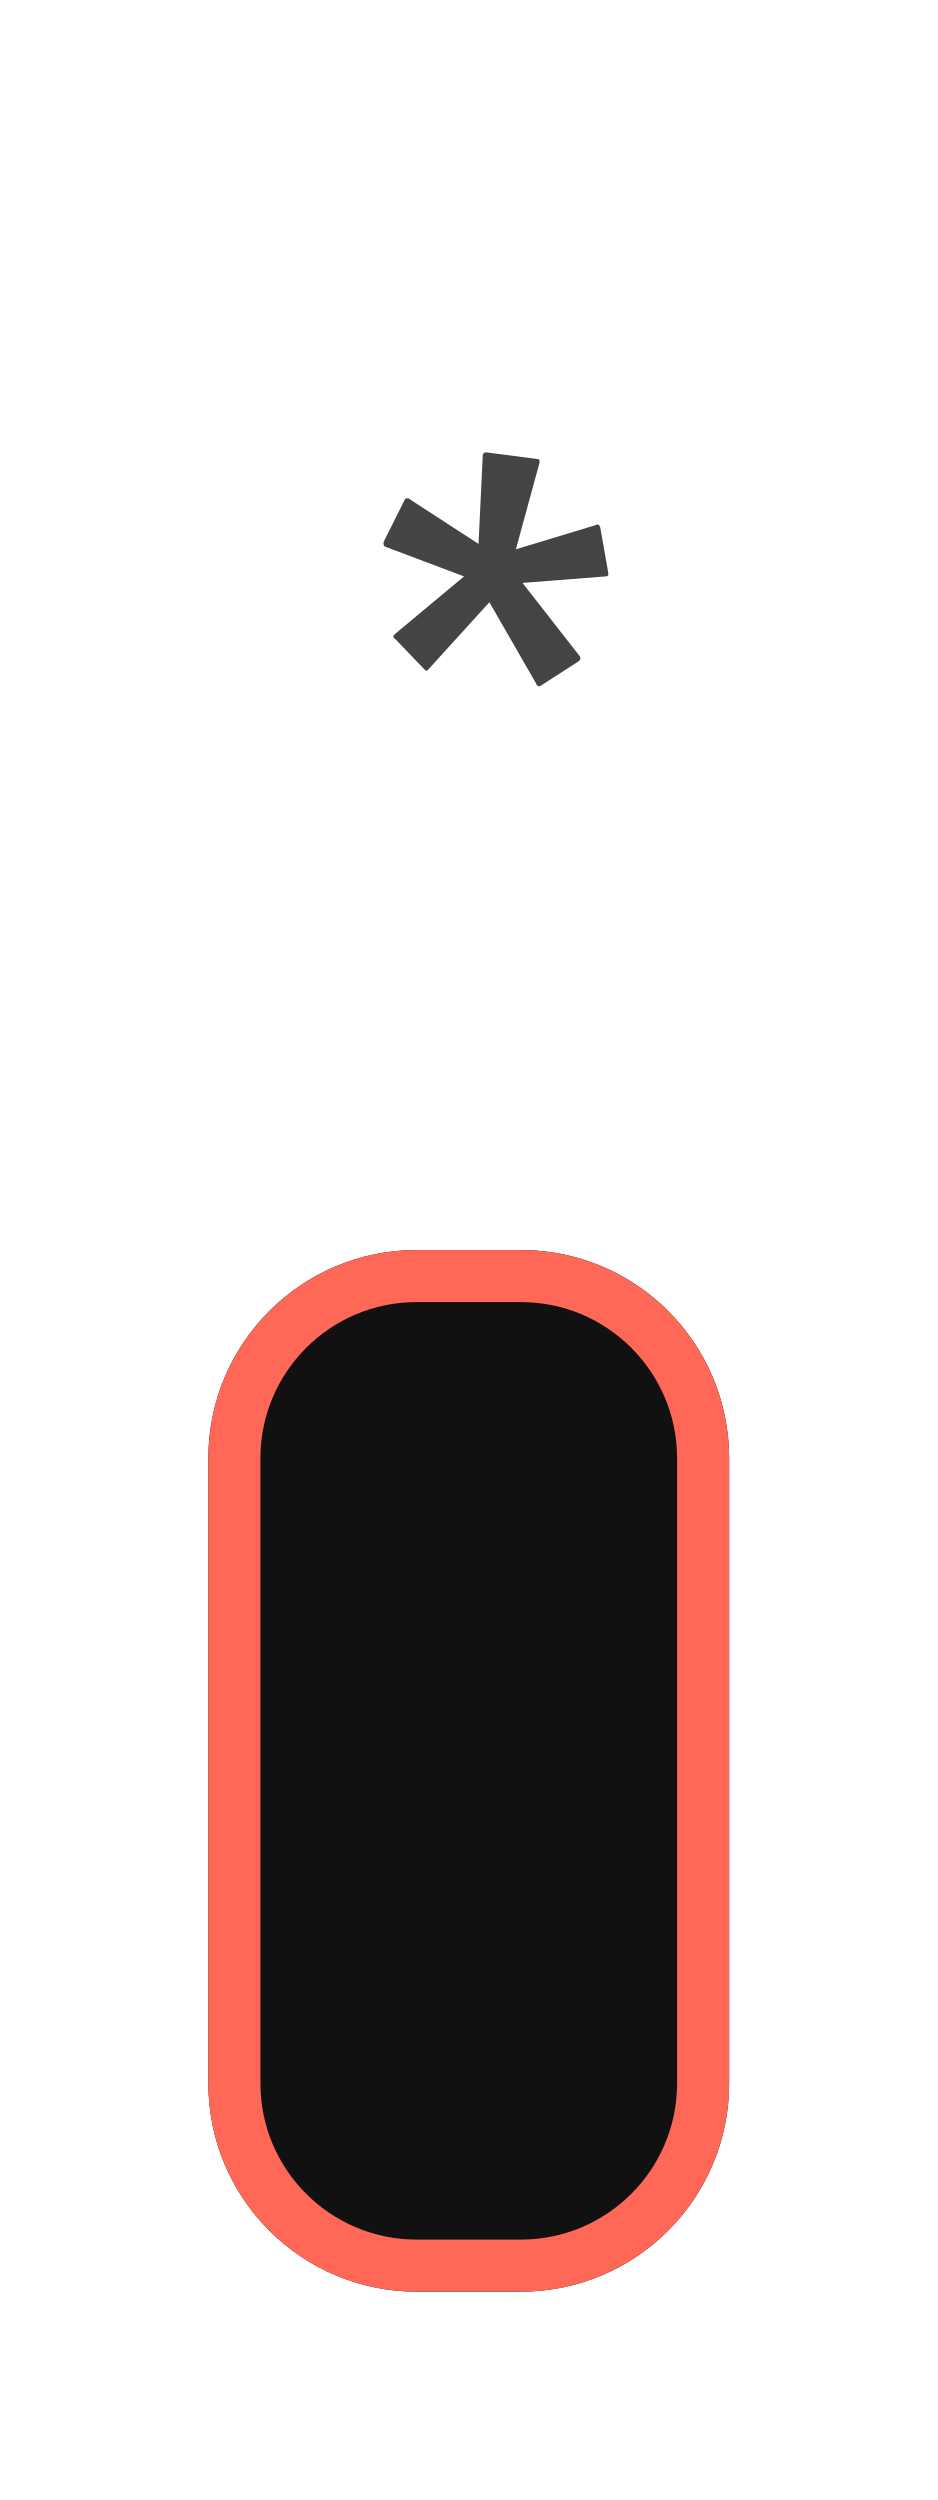
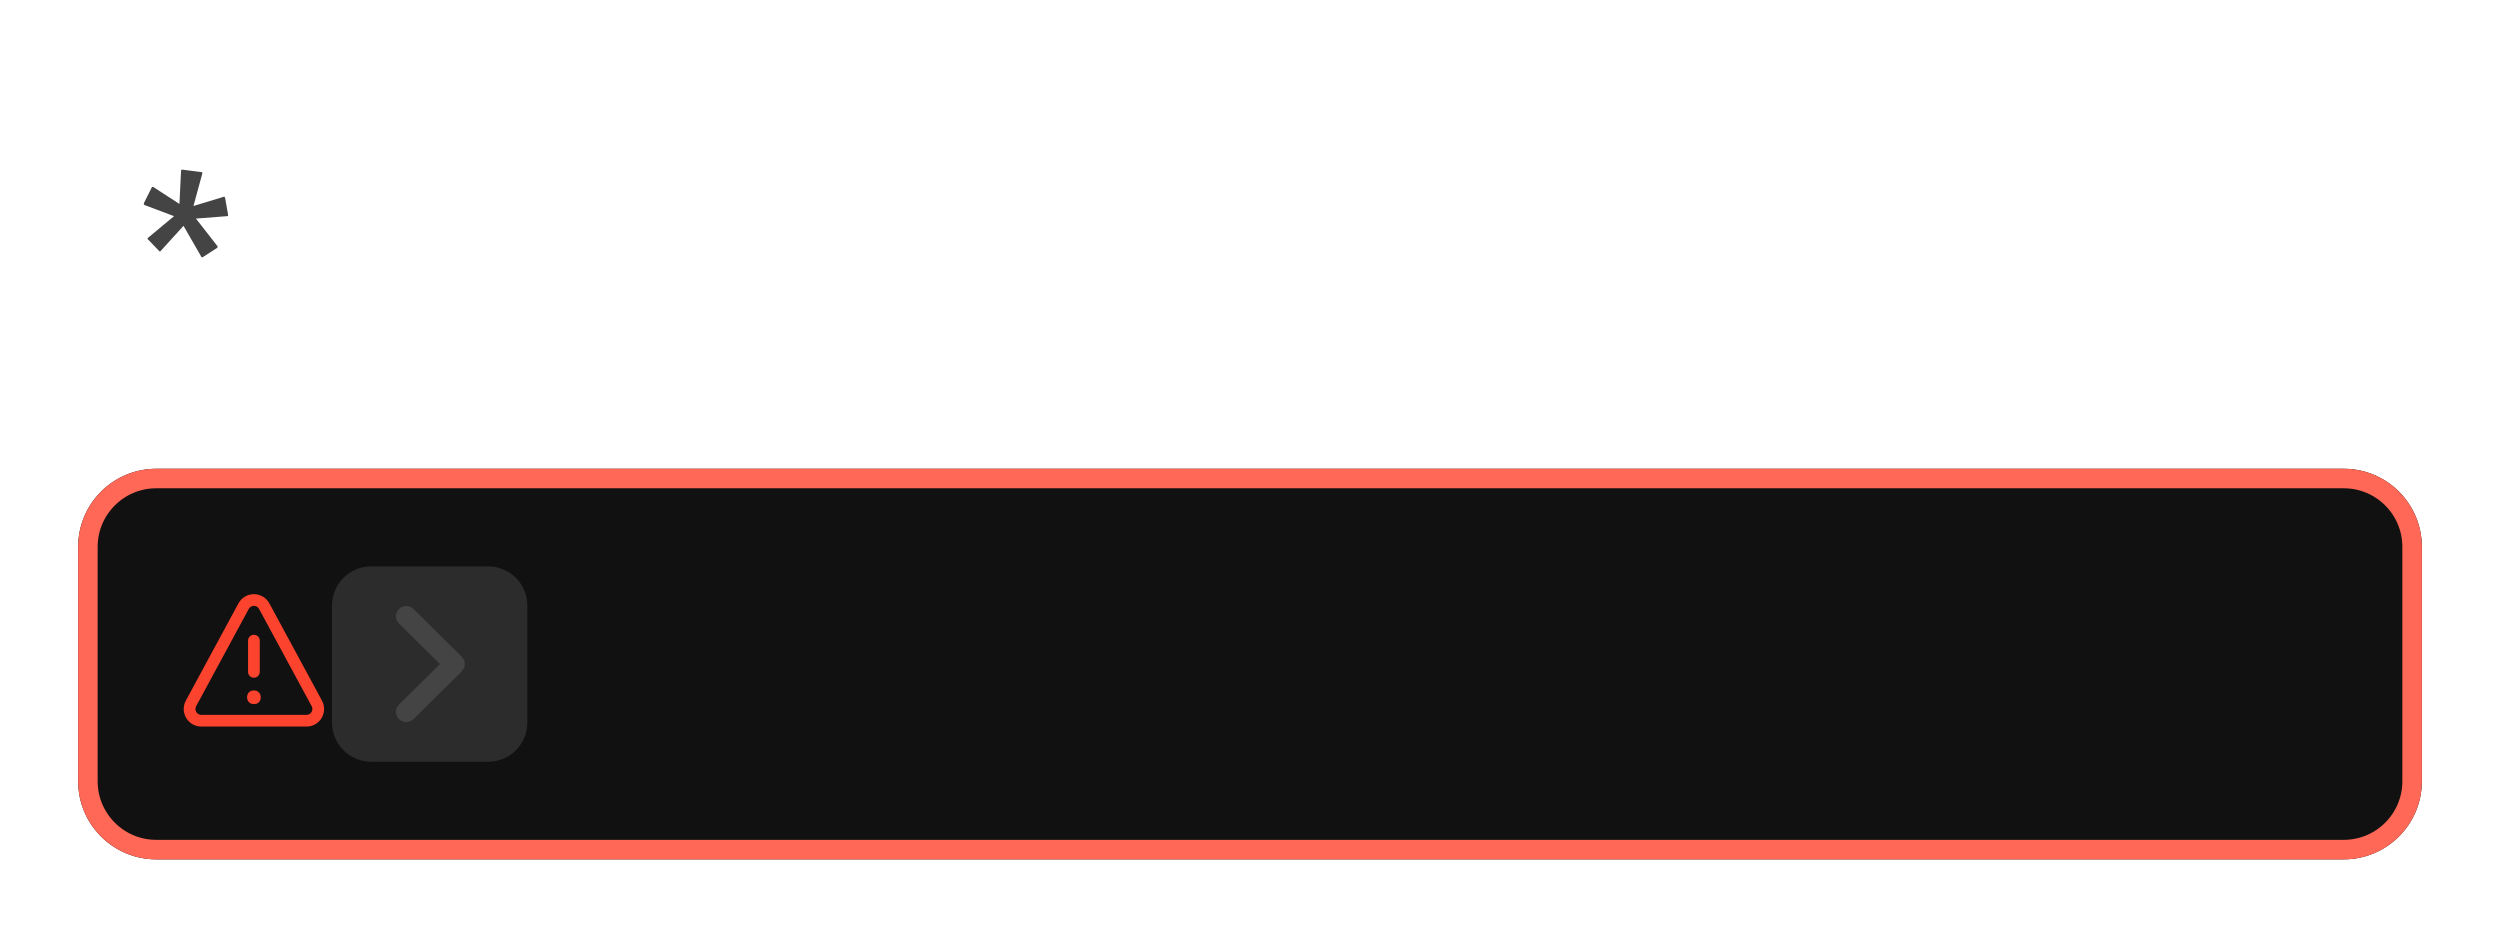
- <svg xmlns="http://www.w3.org/2000/svg" width="36" height="96" viewBox="0 0 36 96">
-   <rect data-part="container" data-tokens="" x="8" y="8" width="20" height="80" rx="0" fill="none" />
-   <rect data-part="field" data-tokens="height=base-height-medium;cornerRadius=corner-radius-medium-size-medium;fill=color-gray-25-dark;stroke=negative-border-color-hover;strokeWidth=border-width-200;paddingInlineStart=base-padding-horizontal-medium;paddingInlineEnd=base-padding-horizontal-medium" x="8" y="48" width="20" height="40" rx="8" fill="rgb(17, 17, 17)" />
-   <rect x="9" y="49" width="18" height="38" rx="7" fill="none" stroke="rgb(255, 103, 86)" stroke-width="2" />
+ <svg xmlns="http://www.w3.org/2000/svg" width="256" height="96" viewBox="0 0 256 96">
+   <rect data-part="container" data-tokens="width=field-width-medium" x="8" y="8" width="240" height="80" rx="0" fill="none" />
+   <rect data-part="field" data-tokens="height=base-height-medium;cornerRadius=corner-radius-medium-size-medium;fill=color-gray-25-dark;stroke=negative-border-color-hover;strokeWidth=border-width-200;paddingInlineStart=base-padding-horizontal-medium;paddingInlineEnd=base-padding-horizontal-medium" x="8" y="48" width="240" height="40" rx="8" fill="rgb(17, 17, 17)" />
+   <rect x="9" y="49" width="238" height="38" rx="7" fill="none" stroke="rgb(255, 103, 86)" stroke-width="2" />
+   <g data-part="error-icon" data-tokens="color=negative-visual-color">
+     <rect x="18" y="60" width="16" height="16" fill="none" />
+     <g transform="translate(18 60) scale(0.8)">
+       <path d="m9.999,15.123c-.231.008-.455-.074-.627-.228-.33-.365-.33-.92,0-1.285.169-.158.395-.243.627-.235.236-.009.466.08.633.247.162.168.249.394.241.627.012.235-.07.465-.228.639-.174.165-.408.25-.647.235Z" fill="rgb(252, 67, 46)" />
+       <path d="m10,11.75c-.414,0-.75-.336-.75-.75v-4c0-.414.336-.75.75-.75s.75.336.75.75v4c0,.414-.336.75-.75.75Z" fill="rgb(252, 67, 46)" />
+       <path d="m16.733,18H3.267c-.8,0-1.523-.41-1.933-1.098s-.427-1.519-.046-2.223L8.021,2.232c.394-.728,1.152-1.18,1.979-1.18s1.585.452,1.979,1.18l6.733,12.447c.381.704.363,1.535-.046,2.223s-1.132,1.098-1.933,1.098ZM10,2.553c-.134,0-.468.038-.66.393L2.607,15.393c-.183.339-.05.632.016.741.065.11.259.366.644.366h13.467c.385,0,.579-.256.644-.366.066-.109.199-.402.016-.741L10.66,2.945c-.192-.354-.525-.393-.66-.393Z" fill="rgb(252, 67, 46)" />
+     </g>
+   </g>
  <rect data-part="field-label" data-tokens="height=base-height-medium;gap=base-gap-medium" x="8" y="8" width="16" height="40" rx="0" fill="none" />
  <text data-part="field-label.label" data-tokens="color=disabled-content-color;fontSize=component-m-regular;fontWeight=component-m-regular;fontFamily=component-m-regular;lineHeight=line-height-100" x="8" y="28" font-family="'Adobe Clean Spectrum VF', 'Adobe Clean Spectrum VF', adobe-clean-spectrum-vf, 'Adobe Clean', 'Source Sans 3', sans-serif" font-size="17" font-weight="400" dominant-baseline="central" fill="rgb(68, 68, 68)" />
  <g data-part="field-label.necessity-indicator" data-tokens="color=disabled-content-color;width=asterisk-size-mobile-100;height=asterisk-size-mobile-100">
    <rect x="14" y="16.95" width="10" height="10" fill="none" />
    <g transform="translate(14 16.95) scale(1.25)">
      <path d="m6.575,6.555c.055.056.092.13,0,.2l-1.149.741c-.092.056-.129.019-.166-.074l-1.426-2.482-1.871,2.06c-.019.036-.074.073-.129,0l-.889-.927c-.093-.055-.074-.111,0-.166l2.111-1.76-2.408-.907c-.037,0-.092-.074-.056-.167l.63-1.259c.016-.051.07-.08.121-.066.018.005.034.016.046.03l2.111,1.37.13-2.7c-.007-.053.029-.101.081-.111.01-.001.02-.001.03,0l1.537.2c.093,0,.111.037.093.13l-.723,2.647,2.445-.741c.055-.037.111-.037.148.074l.241,1.37c.018.093,0,.13-.074.13l-2.556.2,1.723,2.208Z" fill="rgb(68, 68, 68)" />
    </g>
  </g>
+   <rect data-part="in-field-button" data-tokens="width=size-350;height=size-350;cornerRadius=corner-radius-small-size-medium;fill=disabled-background-color" x="34" y="58" width="20" height="20" rx="4" fill="rgb(44, 44, 44)" />
+   <g data-part="in-field-button.icon" data-tokens="color=disabled-content-color;width=ui-icon-medium;height=ui-icon-medium">
+     <rect x="38" y="62" width="12" height="12" fill="none" />
+     <g transform="translate(38 62) scale(1.2)">
+       <path d="m7.965,5.178c.012-.06.034-.117.034-.178s-.021-.118-.034-.178c-.011-.05-.011-.102-.03-.15-.023-.058-.068-.107-.104-.159-.029-.042-.046-.09-.084-.128-.001-.001-.003-.001-.004-.003s-.001-.003-.003-.004L3.615.303c-.344-.34-.897-.337-1.237.007s-.337.898.007,1.237l3.495,3.453-3.495,3.453c-.344.339-.347.894-.007,1.237.171.173.396.26.622.26.222,0,.444-.084.615-.253l4.125-4.075c.001-.001.001-.003.003-.004s.003-.001.004-.003c.037-.038.055-.085.084-.128.036-.053.081-.101.104-.159.02-.048.02-.1.03-.15Z" fill="rgb(68, 68, 68)" />
+     </g>
+   </g>
</svg>
